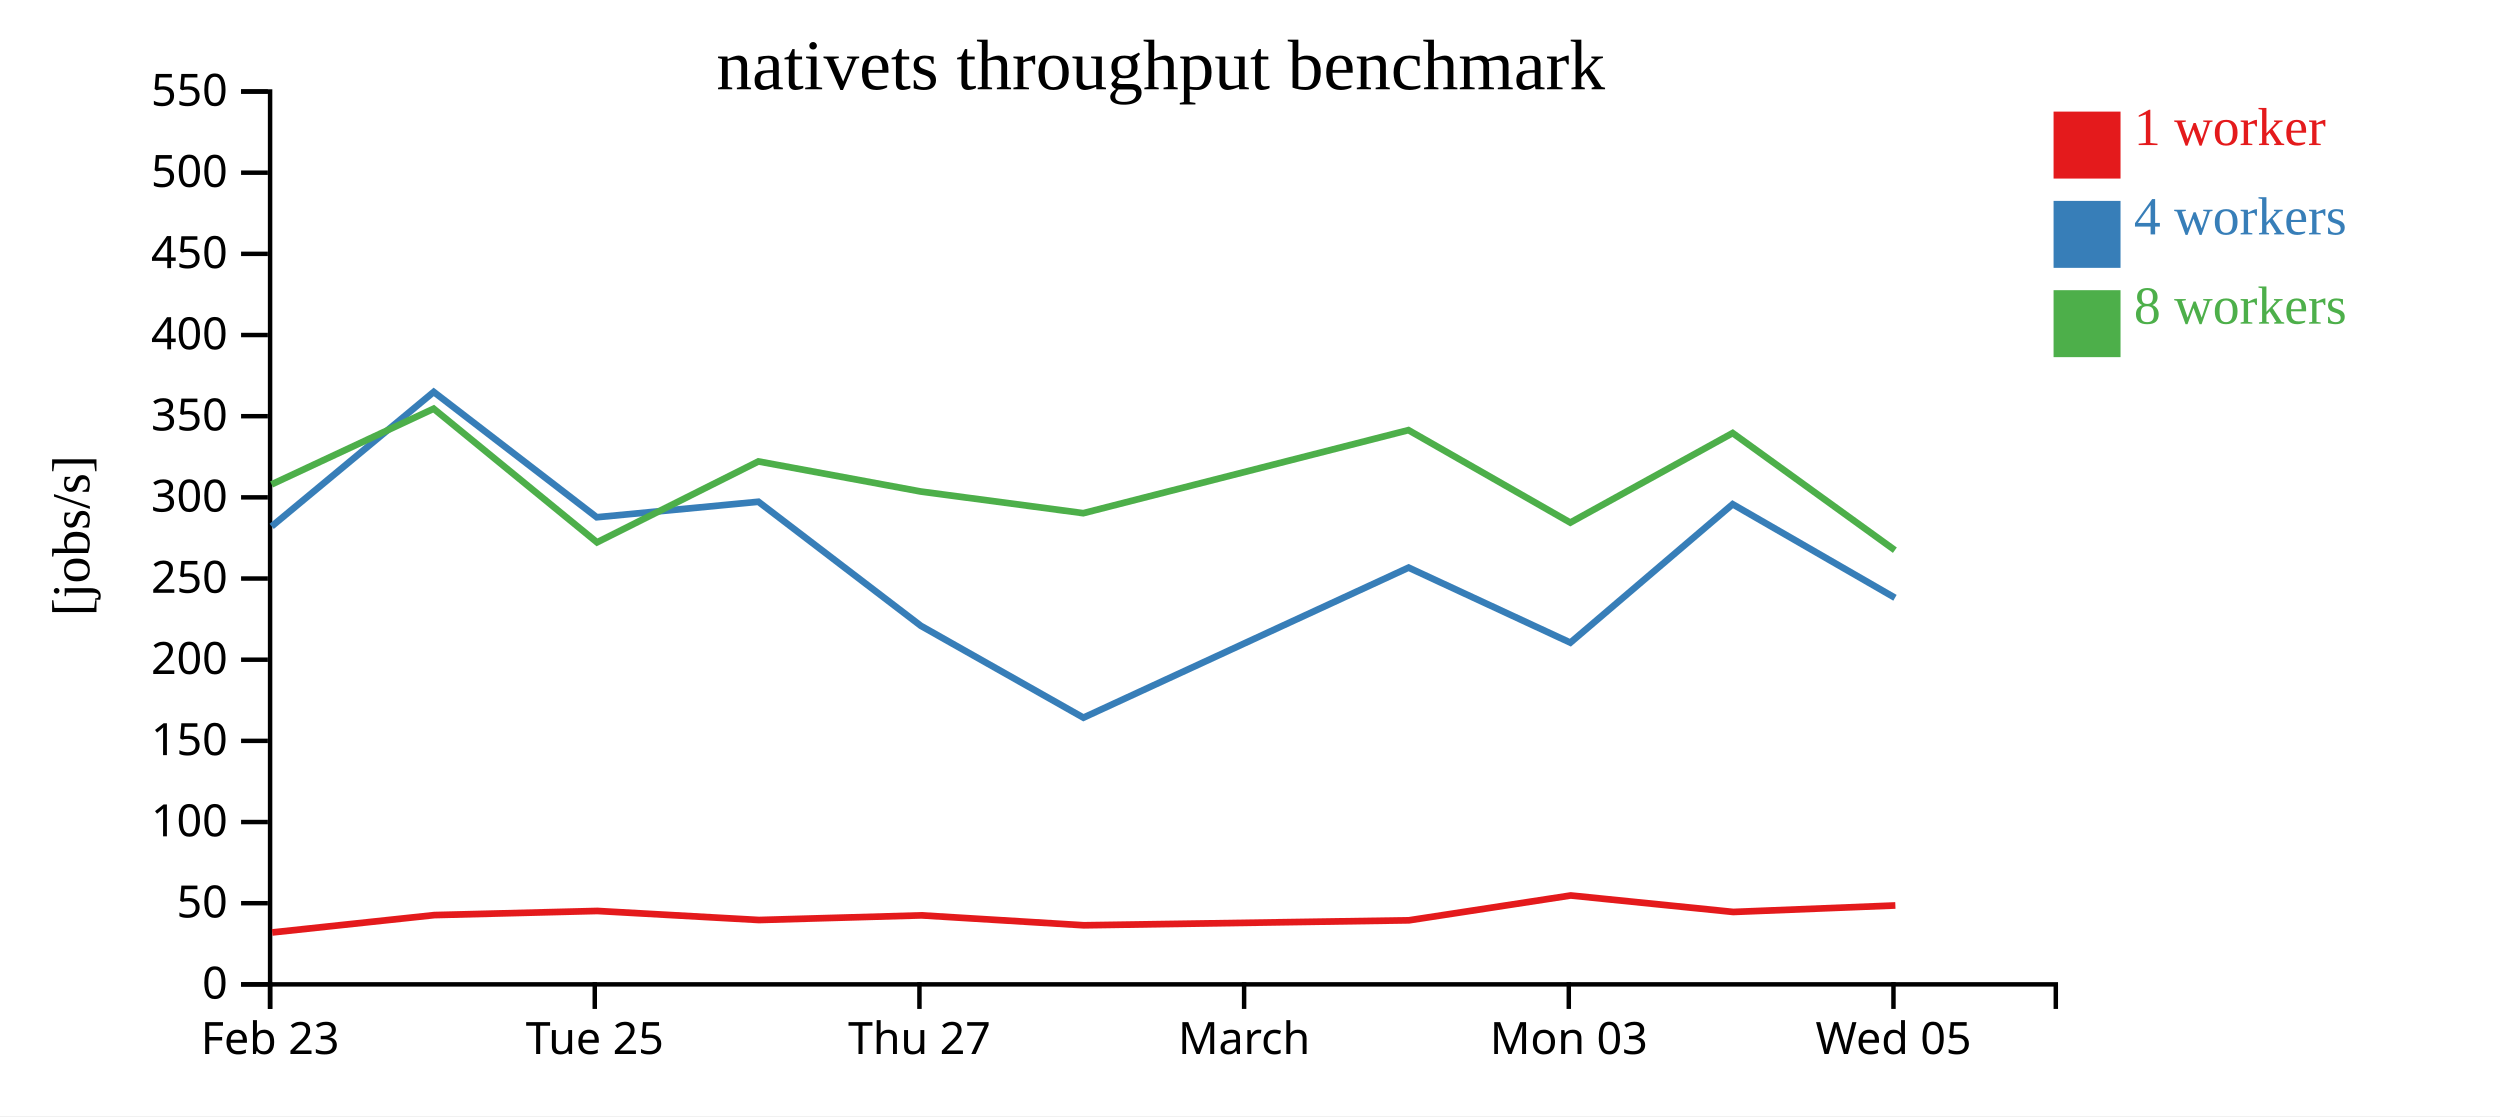
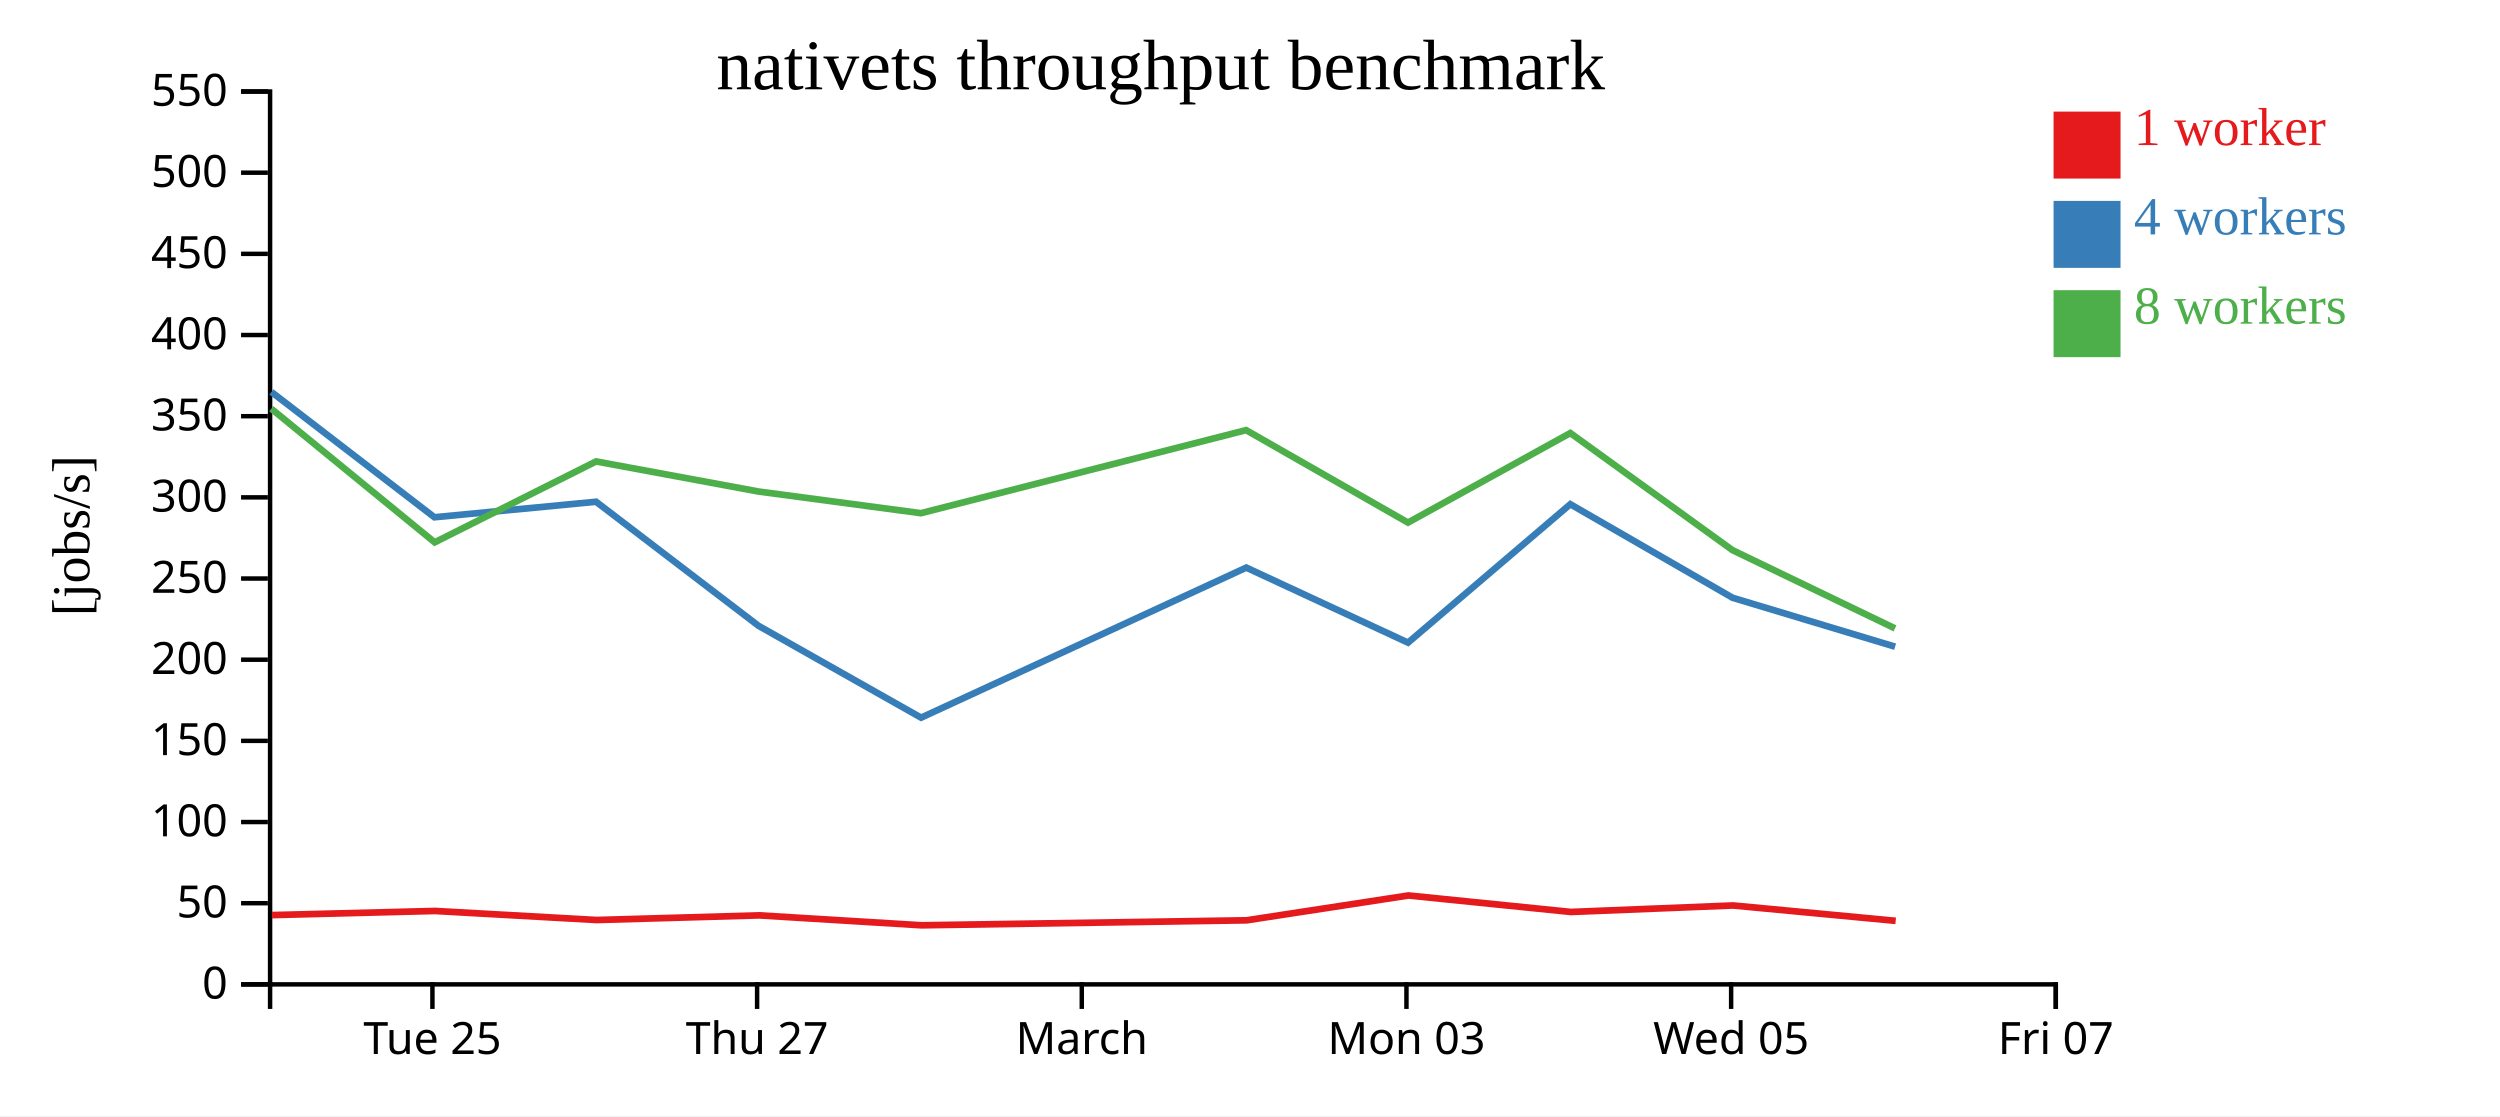
<svg xmlns="http://www.w3.org/2000/svg" width="560" height="250">
  <rect width="100%" height="100%" fill="white" />
  <g transform="translate(60,20)">
    <g transform="translate(0,200)" fill="none" font-size="10" font-family="sans-serif" text-anchor="middle">
      <path class="domain" stroke="currentColor" d="M0.5,6V0.5H400.5V6" />
-       <g class="tick" opacity="1" transform="translate(0.5,0)">
-         <line stroke="currentColor" y2="6" />
-         <text fill="currentColor" y="9" dy="0.71em">Feb 23</text>
-       </g>
-       <g class="tick" opacity="1" transform="translate(73.22727,0)">
+       <g class="tick" opacity="1" transform="translate(36.86364,0)">
        <line stroke="currentColor" y2="6" />
        <text fill="currentColor" y="9" dy="0.71em">Tue 25</text>
      </g>
-       <g class="tick" opacity="1" transform="translate(145.9545,0)">
+       <g class="tick" opacity="1" transform="translate(109.5909,0)">
        <line stroke="currentColor" y2="6" />
        <text fill="currentColor" y="9" dy="0.71em">Thu 27</text>
      </g>
-       <g class="tick" opacity="1" transform="translate(218.6818,0)">
+       <g class="tick" opacity="1" transform="translate(182.3182,0)">
        <line stroke="currentColor" y2="6" />
        <text fill="currentColor" y="9" dy="0.71em">March</text>
      </g>
-       <g class="tick" opacity="1" transform="translate(291.4091,0)">
+       <g class="tick" opacity="1" transform="translate(255.0455,0)">
        <line stroke="currentColor" y2="6" />
        <text fill="currentColor" y="9" dy="0.71em">Mon 03</text>
      </g>
-       <g class="tick" opacity="1" transform="translate(364.1364,0)">
+       <g class="tick" opacity="1" transform="translate(327.7727,0)">
        <line stroke="currentColor" y2="6" />
        <text fill="currentColor" y="9" dy="0.71em">Wed 05</text>
+       </g>
+       <g class="tick" opacity="1" transform="translate(400.5,0)">
+         <line stroke="currentColor" y2="6" />
+         <text fill="currentColor" y="9" dy="0.71em">Fri 07</text>
      </g>
    </g>
    <g fill="none" font-size="10" font-family="sans-serif" text-anchor="end">
      <path class="domain" stroke="currentColor" d="M-6,200.5H0.5V0.5H-6" />
      <g class="tick" opacity="1" transform="translate(0,200.5)">
        <line stroke="currentColor" x2="-6" />
        <text fill="currentColor" x="-9" dy="0.32em">0</text>
      </g>
      <g class="tick" opacity="1" transform="translate(0,182.3182)">
        <line stroke="currentColor" x2="-6" />
        <text fill="currentColor" x="-9" dy="0.32em">50</text>
      </g>
      <g class="tick" opacity="1" transform="translate(0,164.1364)">
        <line stroke="currentColor" x2="-6" />
        <text fill="currentColor" x="-9" dy="0.32em">100</text>
      </g>
      <g class="tick" opacity="1" transform="translate(0,145.9545)">
        <line stroke="currentColor" x2="-6" />
        <text fill="currentColor" x="-9" dy="0.32em">150</text>
      </g>
      <g class="tick" opacity="1" transform="translate(0,127.7727)">
        <line stroke="currentColor" x2="-6" />
        <text fill="currentColor" x="-9" dy="0.32em">200</text>
      </g>
      <g class="tick" opacity="1" transform="translate(0,109.5909)">
        <line stroke="currentColor" x2="-6" />
        <text fill="currentColor" x="-9" dy="0.32em">250</text>
      </g>
      <g class="tick" opacity="1" transform="translate(0,91.40909)">
        <line stroke="currentColor" x2="-6" />
        <text fill="currentColor" x="-9" dy="0.32em">300</text>
      </g>
      <g class="tick" opacity="1" transform="translate(0,73.22727)">
        <line stroke="currentColor" x2="-6" />
        <text fill="currentColor" x="-9" dy="0.32em">350</text>
      </g>
      <g class="tick" opacity="1" transform="translate(0,55.04545)">
        <line stroke="currentColor" x2="-6" />
        <text fill="currentColor" x="-9" dy="0.32em">400</text>
      </g>
      <g class="tick" opacity="1" transform="translate(0,36.86364)">
        <line stroke="currentColor" x2="-6" />
        <text fill="currentColor" x="-9" dy="0.32em">450</text>
      </g>
      <g class="tick" opacity="1" transform="translate(0,18.68182)">
        <line stroke="currentColor" x2="-6" />
        <text fill="currentColor" x="-9" dy="0.32em">500</text>
      </g>
      <g class="tick" opacity="1" transform="translate(0,0.5)">
        <line stroke="currentColor" x2="-6" />
        <text fill="currentColor" x="-9" dy="0.32em">550</text>
      </g>
    </g>
    <text text-anchor="middle" style="font-size: 12px" transform="rotate(-90)" y="-40" x="-100">[jobs/s]</text>
    <text text-anchor="middle" style="font-size: 16px" y="0" x="200">nativets throughput benchmark</text>
-     <path class="line" fill="none" stroke="#e41a1c" stroke-width="1.5" d="M0.969,188.87L37.288,184.981L73.806,184.055L110.01,186.083L146.414,185.041L182.792,187.266L255.609,186.15L291.844,180.588L328.251,184.279L364.562,182.824" />
-     <path class="line" fill="none" stroke="#377eb8" stroke-width="1.5" d="M0.85,97.912L37.152,67.793L73.668,95.866L109.885,92.394L146.276,120.185L182.686,140.757L255.527,107.145L291.761,123.952L328.116,92.943L364.476,113.908" />
-     <path class="line" fill="none" stroke="#4daf4a" stroke-width="1.5" d="M0.833,88.506L37.136,71.552L73.729,101.485L109.879,83.363L146.255,90.101L182.646,94.953L255.487,76.349L291.745,97.06L328.115,77.004L364.451,103.241" />
+     <path class="line" fill="none" stroke="#e41a1c" stroke-width="1.5" d="M0.924,184.981L37.442,184.055L73.646,186.083L110.05,185.041L146.429,187.266L219.246,186.15L255.481,180.588L291.887,184.279L328.198,182.824L364.633,186.268" />
+     <path class="line" fill="none" stroke="#377eb8" stroke-width="1.5" d="M0.789,67.793L37.304,95.866L73.521,92.394L109.912,120.185L146.322,140.757L219.163,107.145L255.397,123.952L291.752,92.943L328.112,113.908L364.505,124.858" />
+     <path class="line" fill="none" stroke="#4daf4a" stroke-width="1.5" d="M0.772,71.552L37.365,101.485L73.516,83.363L109.892,90.101L146.282,94.953L219.123,76.349L255.382,97.06L291.751,77.004L328.087,103.241L364.476,120.762" />
    <rect class="dot" x="400" y="5" width="15" height="15" style="fill: #e41a1c;" />
    <rect class="dot" x="400" y="25" width="15" height="15" style="fill: #377eb8;" />
    <rect class="dot" x="400" y="45" width="15" height="15" style="fill: #4daf4a;" />
    <text class="label" x="418" y="12.5" style="fill: #e41a1c; alignment-baseline: middle;" text-anchor="left">1 worker</text>
    <text class="label" x="418" y="32.5" style="fill: #377eb8; alignment-baseline: middle;" text-anchor="left">4 workers</text>
    <text class="label" x="418" y="52.5" style="fill: #4daf4a; alignment-baseline: middle;" text-anchor="left">8 workers</text>
  </g>
</svg>
